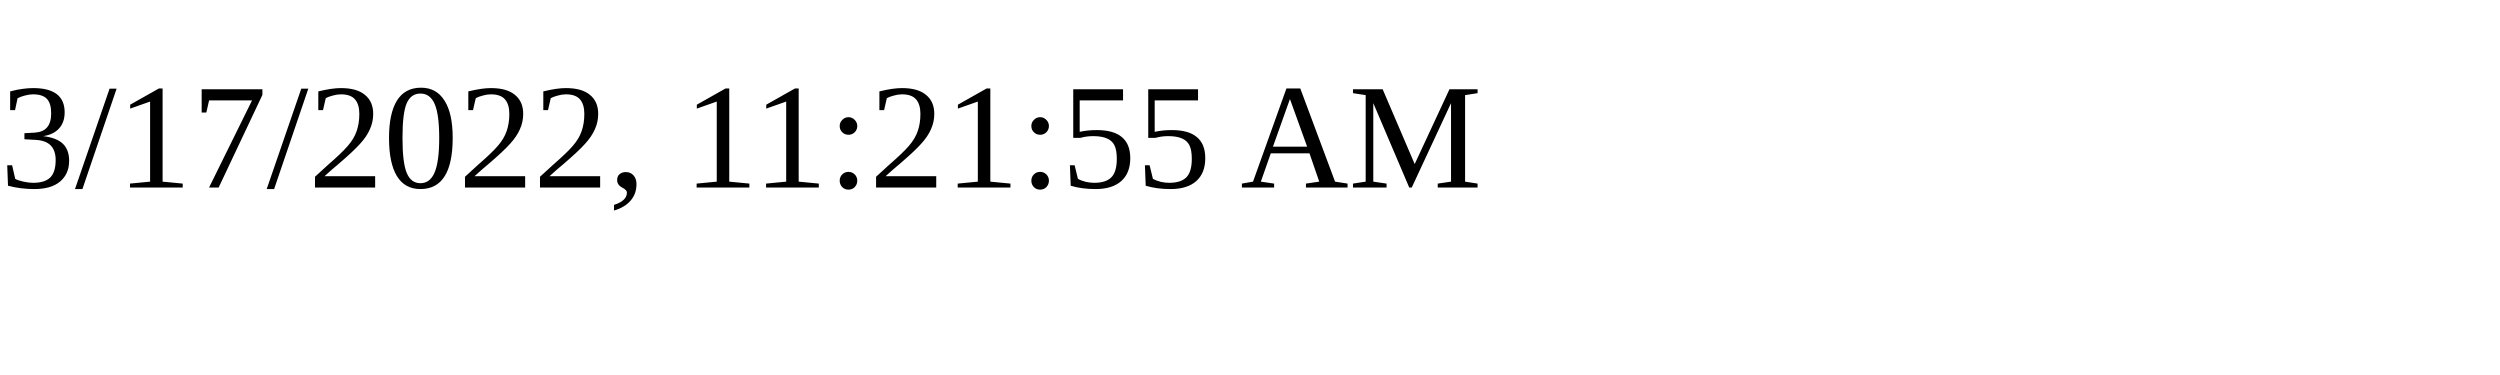
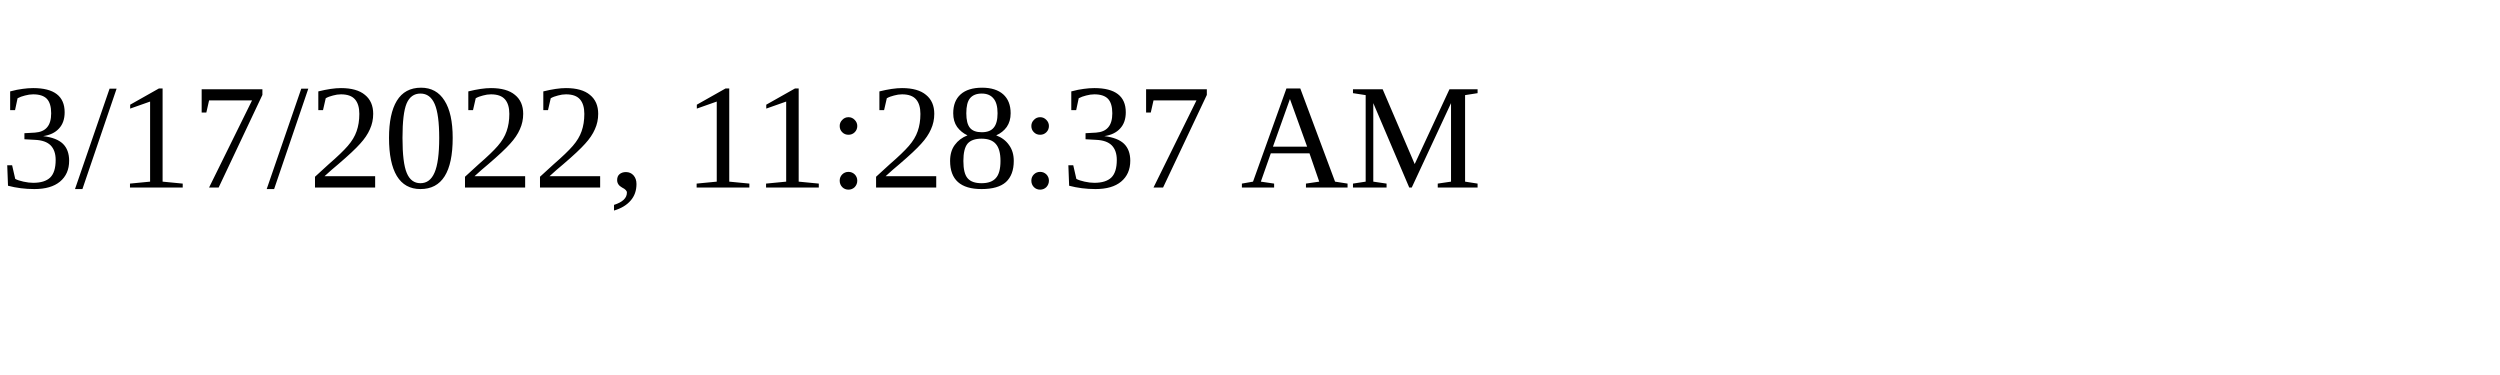
<svg xmlns="http://www.w3.org/2000/svg" height="30" width="200">
-   <text x="0" y="15">3/17/2022, 11:21:55 AM</text>
+   <text x="0" y="15">3/17/2022, 11:28:37 AM</text>
</svg>
